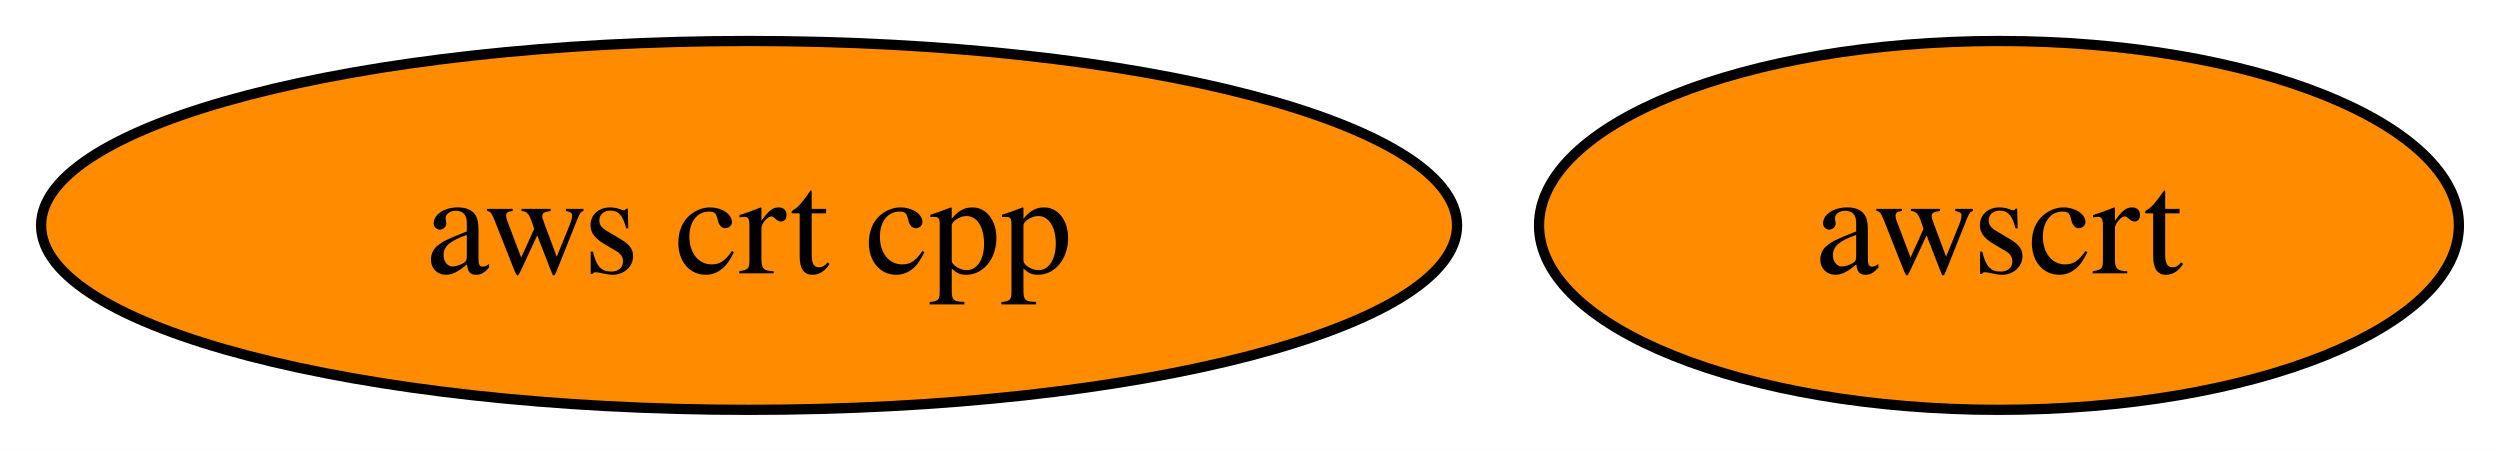
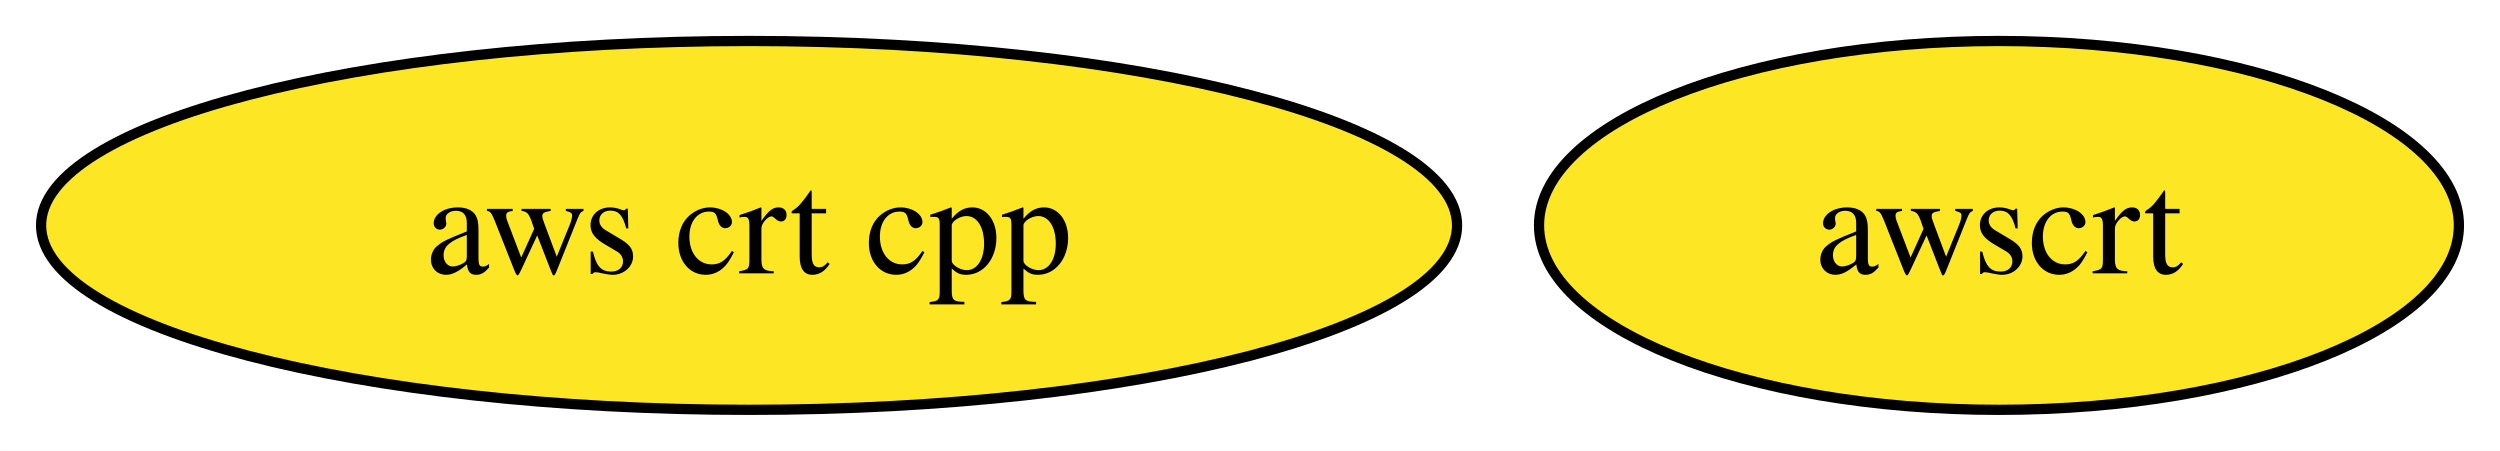
<svg xmlns="http://www.w3.org/2000/svg" xmlns:xlink="http://www.w3.org/1999/xlink" width="244pt" height="44pt" viewBox="0.00 0.00 243.98 44.00">
  <g id="graph0" class="graph" transform="scale(1 1) rotate(0) translate(4 40)">
    <polygon fill="white" stroke="none" points="-4,4 -4,-40 239.98,-40 239.98,4 -4,4" />
    <g id="node1" class="node">
      <g id="a_node1">
        <a xlink:href="https://github.com/conda-forge/aws-crt-cpp-feedstock" xlink:title="aws crt cpp">
-           <ellipse fill="#ff8c00" stroke="black" cx="69.1" cy="-18" rx="69.1" ry="18" />
+           <ellipse fill="#fde725" stroke="black" cx="69.1" cy="-18" rx="69.1" ry="18" />
          <text text-anchor="middle" x="69.1" y="-13.32" font-family="Times,serif" font-size="14.00">aws crt cpp</text>
        </a>
      </g>
    </g>
    <g id="node2" class="node">
      <g id="a_node2">
        <a xlink:href="https://github.com/conda-forge/awscrt-feedstock" xlink:title="awscrt">
-           <ellipse fill="#ff8c00" stroke="black" cx="191.09" cy="-18" rx="44.89" ry="18" />
+           <ellipse fill="#fde725" stroke="black" cx="191.09" cy="-18" rx="44.89" ry="18" />
          <text text-anchor="middle" x="191.09" y="-13.32" font-family="Times,serif" font-size="14.00">awscrt</text>
        </a>
      </g>
    </g>
  </g>
</svg>
